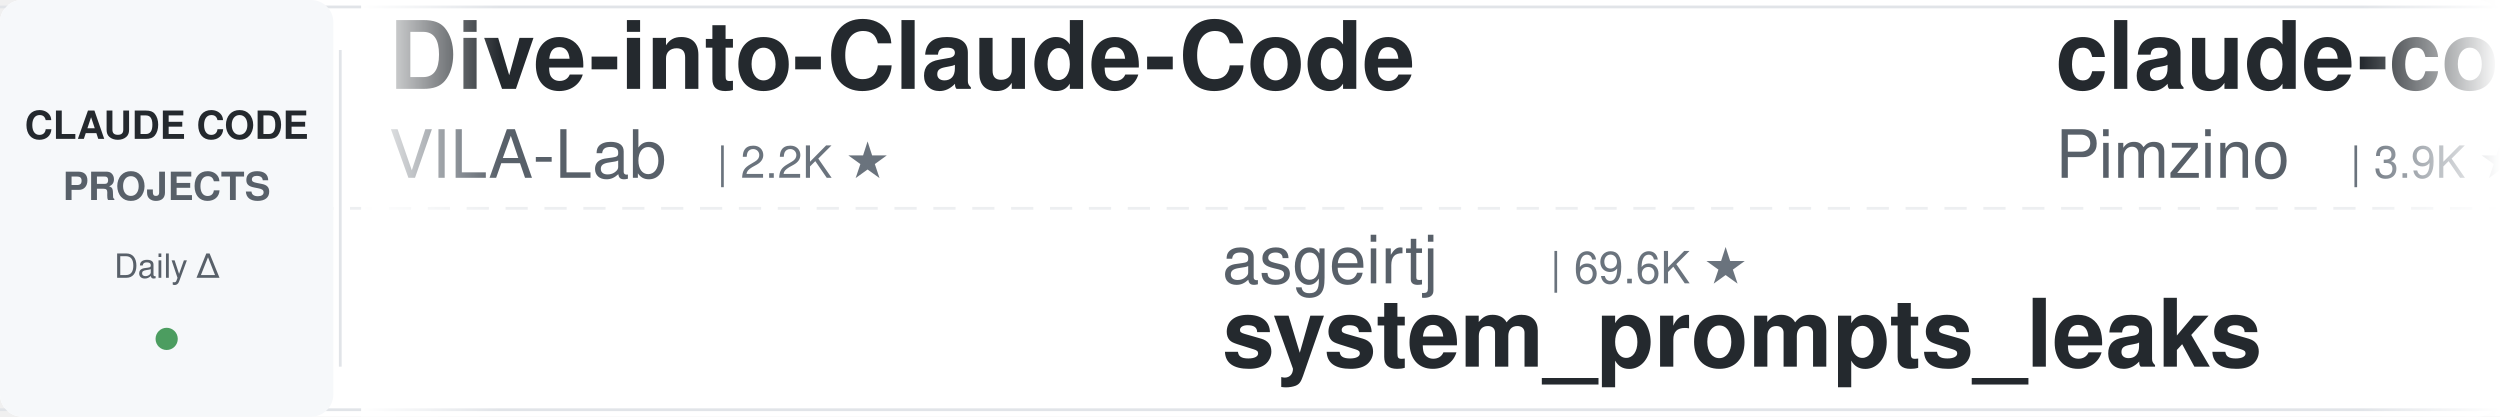
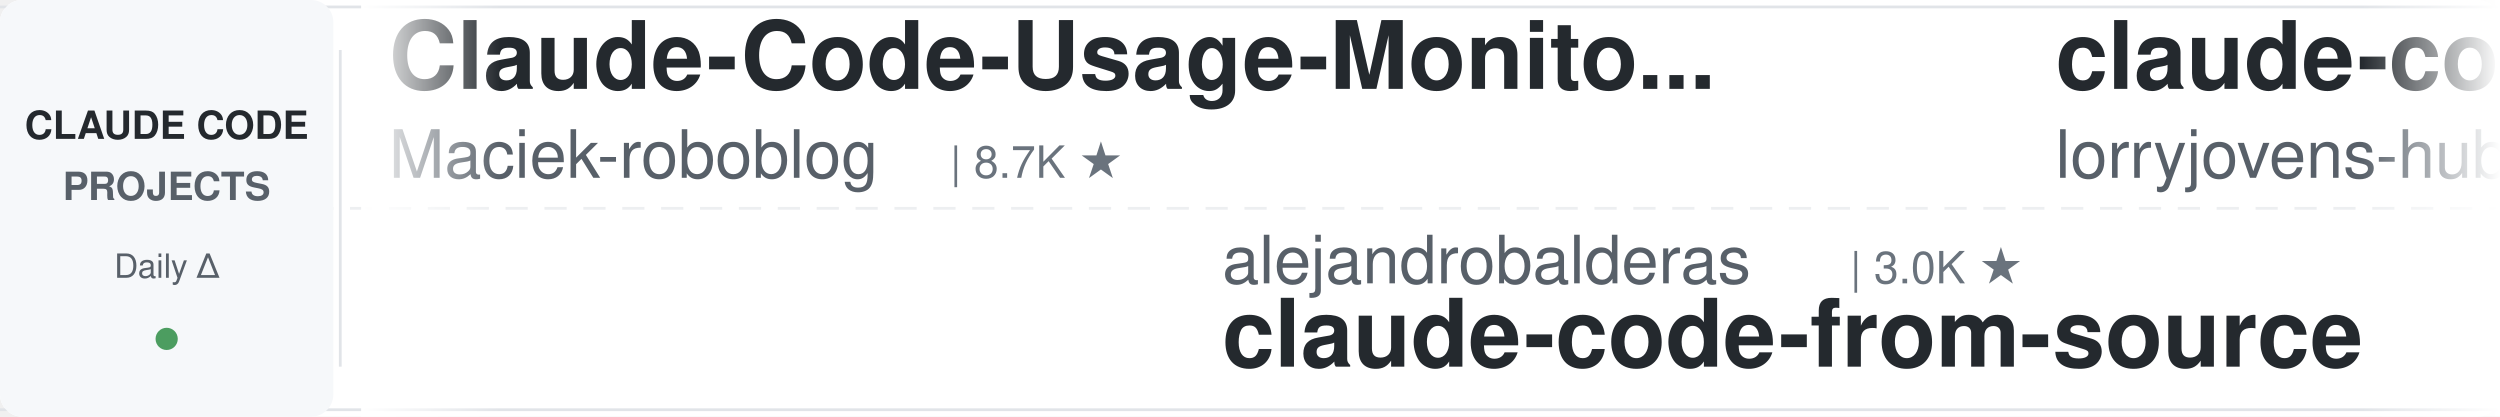
<svg xmlns="http://www.w3.org/2000/svg" width="900" height="150">
  <defs>
    <linearGradient id="leftFade" x1="0%" y1="0%" x2="100%" y2="0%">
      <stop offset="0%" style="stop-color:#ffffff;stop-opacity:1" />
      <stop offset="100%" style="stop-color:#ffffff;stop-opacity:0" />
    </linearGradient>
    <linearGradient id="rightFade" x1="0%" y1="0%" x2="100%" y2="0%">
      <stop offset="0%" style="stop-color:#ffffff;stop-opacity:0" />
      <stop offset="100%" style="stop-color:#ffffff;stop-opacity:1" />
    </linearGradient>
  </defs>
  <rect width="900" height="150" fill="#ffffff" rx="8" />
  <rect x="0" y="2" width="900" height="1" fill="#e1e4e8" />
  <rect x="0" y="147" width="900" height="1" fill="#e1e4e8" />
  <line x1="0" y1="75" x2="900" y2="75" stroke="#e1e4e8" stroke-width="1" stroke-dasharray="8 6" opacity="0.6" />
  <rect x="0" y="0" width="120" height="150" fill="#f6f8fa" rx="8" />
  <text x="60" y="50" font-family="-apple-system, BlinkMacSystemFont, 'Segoe UI', Helvetica, Arial, sans-serif" font-size="14" font-weight="600" fill="#24292e" text-anchor="middle">CLAUDE CODE</text>
  <text x="60" y="72" font-family="-apple-system, BlinkMacSystemFont, 'Segoe UI', Helvetica, Arial, sans-serif" font-size="14" font-weight="600" fill="#586069" text-anchor="middle">PROJECTS</text>
  <text x="60" y="100" font-family="-apple-system, BlinkMacSystemFont, 'Segoe UI', Helvetica, Arial, sans-serif" font-size="12" font-weight="500" fill="#586069" text-anchor="middle">Daily Δ</text>
  <circle cx="60" cy="122" r="4" fill="#22863a" opacity="0.8" />
  <rect x="122" y="18" width="1" height="114" fill="#e1e4e8" />
  <clipPath id="tickerClip">
    <rect x="130" y="0" width="770" height="150" />
  </clipPath>
  <g clip-path="url(#tickerClip)">
    <g id="tickerItems">
      <animateTransform attributeName="transform" attributeType="XML" type="translate" from="0 0" to="-3000 0" dur="54s" repeatCount="indefinite" />
      <g transform="translate(0, 0)">
-         <text x="140" y="32" font-family="-apple-system, BlinkMacSystemFont, 'Segoe UI', Helvetica, Arial, sans-serif" font-size="34" font-weight="600" fill="#24292e">Dive-into-Claude-Code</text>
-         <text x="140" y="64" font-family="-apple-system, BlinkMacSystemFont, 'Segoe UI', Helvetica, Arial, sans-serif" font-size="24" font-weight="400" fill="#586069">VILA-Lab</text>
-         <text x="258" y="64" font-family="-apple-system, BlinkMacSystemFont, 'Segoe UI', Helvetica, Arial, sans-serif" font-size="16" font-weight="500" fill="#6a737d">| 2.2K ★</text>
+         <text x="140" y="32" font-family="-apple-system, BlinkMacSystemFont, 'Segoe UI', Helvetica, Arial, sans-serif" font-size="34" font-weight="600" fill="#24292e">Claude-Code-Usage-Monito...</text>
+         <text x="140" y="64" font-family="-apple-system, BlinkMacSystemFont, 'Segoe UI', Helvetica, Arial, sans-serif" font-size="24" font-weight="400" fill="#586069">Maciek-roboblog</text>
+         <text x="342" y="64" font-family="-apple-system, BlinkMacSystemFont, 'Segoe UI', Helvetica, Arial, sans-serif" font-size="16" font-weight="500" fill="#6a737d">| 8.7K ★</text>
      </g>
      <g transform="translate(300, 0)">
-         <text x="140" y="102" font-family="-apple-system, BlinkMacSystemFont, 'Segoe UI', Helvetica, Arial, sans-serif" font-size="24" font-weight="400" fill="#586069">asgeirtj</text>
-         <text x="258" y="102" font-family="-apple-system, BlinkMacSystemFont, 'Segoe UI', Helvetica, Arial, sans-serif" font-size="16" font-weight="500" fill="#6a737d">| 69.6K ★</text>
-         <text x="140" y="132" font-family="-apple-system, BlinkMacSystemFont, 'Segoe UI', Helvetica, Arial, sans-serif" font-size="34" font-weight="600" fill="#24292e">system_prompts_leaks</text>
+         <text x="140" y="102" font-family="-apple-system, BlinkMacSystemFont, 'Segoe UI', Helvetica, Arial, sans-serif" font-size="24" font-weight="400" fill="#586069">alejandrobalderas</text>
+         <text x="366" y="102" font-family="-apple-system, BlinkMacSystemFont, 'Segoe UI', Helvetica, Arial, sans-serif" font-size="16" font-weight="500" fill="#6a737d">| 3.0K ★</text>
+         <text x="140" y="132" font-family="-apple-system, BlinkMacSystemFont, 'Segoe UI', Helvetica, Arial, sans-serif" font-size="34" font-weight="600" fill="#24292e">claude-code-from-source</text>
      </g>
      <g transform="translate(600, 0)">
-         <text x="140" y="32" font-family="-apple-system, BlinkMacSystemFont, 'Segoe UI', Helvetica, Arial, sans-serif" font-size="34" font-weight="600" fill="#24292e">claude-code-spec-workflo...</text>
-         <text x="140" y="64" font-family="-apple-system, BlinkMacSystemFont, 'Segoe UI', Helvetica, Arial, sans-serif" font-size="24" font-weight="400" fill="#586069">Pimzino</text>
-         <text x="246" y="64" font-family="-apple-system, BlinkMacSystemFont, 'Segoe UI', Helvetica, Arial, sans-serif" font-size="16" font-weight="500" fill="#6a737d">| 3.9K ★</text>
+         <text x="140" y="32" font-family="-apple-system, BlinkMacSystemFont, 'Segoe UI', Helvetica, Arial, sans-serif" font-size="34" font-weight="600" fill="#24292e">claude-code-rust</text>
+         <text x="140" y="64" font-family="-apple-system, BlinkMacSystemFont, 'Segoe UI', Helvetica, Arial, sans-serif" font-size="24" font-weight="400" fill="#586069">lorryjovens-hub</text>
+         <text x="342" y="64" font-family="-apple-system, BlinkMacSystemFont, 'Segoe UI', Helvetica, Arial, sans-serif" font-size="16" font-weight="500" fill="#6a737d">| 1.7K ★</text>
      </g>
      <g transform="translate(900, 0)">
-         <text x="140" y="102" font-family="-apple-system, BlinkMacSystemFont, 'Segoe UI', Helvetica, Arial, sans-serif" font-size="24" font-weight="400" fill="#586069">anthropics</text>
-         <text x="282" y="102" font-family="-apple-system, BlinkMacSystemFont, 'Segoe UI', Helvetica, Arial, sans-serif" font-size="16" font-weight="500" fill="#6a737d">| 1.0K ★</text>
-         <text x="140" y="132" font-family="-apple-system, BlinkMacSystemFont, 'Segoe UI', Helvetica, Arial, sans-serif" font-size="34" font-weight="600" fill="#24292e">claude-code-base-action</text>
-       </g>
-       <g transform="translate(1200, 0)">
-         <text x="140" y="32" font-family="-apple-system, BlinkMacSystemFont, 'Segoe UI', Helvetica, Arial, sans-serif" font-size="34" font-weight="600" fill="#24292e">arcads-claude-code</text>
-         <text x="140" y="64" font-family="-apple-system, BlinkMacSystemFont, 'Segoe UI', Helvetica, Arial, sans-serif" font-size="24" font-weight="400" fill="#586069">krusemediallc</text>
-         <text x="318" y="64" font-family="-apple-system, BlinkMacSystemFont, 'Segoe UI', Helvetica, Arial, sans-serif" font-size="16" font-weight="500" fill="#6a737d">| 1.6K ★</text>
-       </g>
-       <g transform="translate(1500, 0)">
        <text x="140" y="102" font-family="-apple-system, BlinkMacSystemFont, 'Segoe UI', Helvetica, Arial, sans-serif" font-size="24" font-weight="400" fill="#586069">davila7</text>
        <text x="246" y="102" font-family="-apple-system, BlinkMacSystemFont, 'Segoe UI', Helvetica, Arial, sans-serif" font-size="16" font-weight="500" fill="#6a737d">| 32.6K ★</text>
        <text x="140" y="132" font-family="-apple-system, BlinkMacSystemFont, 'Segoe UI', Helvetica, Arial, sans-serif" font-size="34" font-weight="600" fill="#24292e">claude-code-templates</text>
      </g>
+       <g transform="translate(1200, 0)">
+         <text x="140" y="32" font-family="-apple-system, BlinkMacSystemFont, 'Segoe UI', Helvetica, Arial, sans-serif" font-size="34" font-weight="600" fill="#24292e">claude-code-tudou</text>
+         <text x="140" y="64" font-family="-apple-system, BlinkMacSystemFont, 'Segoe UI', Helvetica, Arial, sans-serif" font-size="24" font-weight="400" fill="#586069">AICoderTudou</text>
+         <text x="306" y="64" font-family="-apple-system, BlinkMacSystemFont, 'Segoe UI', Helvetica, Arial, sans-serif" font-size="16" font-weight="500" fill="#6a737d">| 493 ★</text>
+       </g>
+       <g transform="translate(1500, 0)">
+         <text x="140" y="102" font-family="-apple-system, BlinkMacSystemFont, 'Segoe UI', Helvetica, Arial, sans-serif" font-size="24" font-weight="400" fill="#586069">edmund-io</text>
+         <text x="270" y="102" font-family="-apple-system, BlinkMacSystemFont, 'Segoe UI', Helvetica, Arial, sans-serif" font-size="16" font-weight="500" fill="#6a737d">| 1.5K ★</text>
+         <text x="140" y="132" font-family="-apple-system, BlinkMacSystemFont, 'Segoe UI', Helvetica, Arial, sans-serif" font-size="34" font-weight="600" fill="#24292e">edmunds-claude-code</text>
+       </g>
      <g transform="translate(1800, 0)">
-         <text x="140" y="32" font-family="-apple-system, BlinkMacSystemFont, 'Segoe UI', Helvetica, Arial, sans-serif" font-size="34" font-weight="600" fill="#24292e">everything-claude-code</text>
-         <text x="140" y="64" font-family="-apple-system, BlinkMacSystemFont, 'Segoe UI', Helvetica, Arial, sans-serif" font-size="24" font-weight="400" fill="#586069">WorldFlowAI</text>
-         <text x="294" y="64" font-family="-apple-system, BlinkMacSystemFont, 'Segoe UI', Helvetica, Arial, sans-serif" font-size="16" font-weight="500" fill="#6a737d">| 4.7K ★</text>
+         <text x="140" y="32" font-family="-apple-system, BlinkMacSystemFont, 'Segoe UI', Helvetica, Arial, sans-serif" font-size="34" font-weight="600" fill="#24292e">awesome-claude-code</text>
+         <text x="140" y="64" font-family="-apple-system, BlinkMacSystemFont, 'Segoe UI', Helvetica, Arial, sans-serif" font-size="24" font-weight="400" fill="#586069">jqueryscript</text>
+         <text x="306" y="64" font-family="-apple-system, BlinkMacSystemFont, 'Segoe UI', Helvetica, Arial, sans-serif" font-size="16" font-weight="500" fill="#6a737d">| 530 ★</text>
      </g>
      <g transform="translate(2100, 0)">
-         <text x="140" y="102" font-family="-apple-system, BlinkMacSystemFont, 'Segoe UI', Helvetica, Arial, sans-serif" font-size="24" font-weight="400" fill="#586069">anthropics</text>
-         <text x="282" y="102" font-family="-apple-system, BlinkMacSystemFont, 'Segoe UI', Helvetica, Arial, sans-serif" font-size="16" font-weight="500" fill="#6a737d">| 9.5K ★</text>
-         <text x="140" y="132" font-family="-apple-system, BlinkMacSystemFont, 'Segoe UI', Helvetica, Arial, sans-serif" font-size="34" font-weight="600" fill="#24292e">claude-code-action</text>
+         <text x="140" y="102" font-family="-apple-system, BlinkMacSystemFont, 'Segoe UI', Helvetica, Arial, sans-serif" font-size="24" font-weight="400" fill="#586069">Windy3f3f3f3f</text>
+         <text x="318" y="102" font-family="-apple-system, BlinkMacSystemFont, 'Segoe UI', Helvetica, Arial, sans-serif" font-size="16" font-weight="500" fill="#6a737d">| 2.8K ★</text>
+         <text x="140" y="132" font-family="-apple-system, BlinkMacSystemFont, 'Segoe UI', Helvetica, Arial, sans-serif" font-size="34" font-weight="600" fill="#24292e">claude-code-from-scratch</text>
      </g>
      <g transform="translate(2400, 0)">
-         <text x="140" y="32" font-family="-apple-system, BlinkMacSystemFont, 'Segoe UI', Helvetica, Arial, sans-serif" font-size="34" font-weight="600" fill="#24292e">claude-code-security-rev...</text>
-         <text x="140" y="64" font-family="-apple-system, BlinkMacSystemFont, 'Segoe UI', Helvetica, Arial, sans-serif" font-size="24" font-weight="400" fill="#586069">anthropics</text>
-         <text x="282" y="64" font-family="-apple-system, BlinkMacSystemFont, 'Segoe UI', Helvetica, Arial, sans-serif" font-size="16" font-weight="500" fill="#6a737d">| 6.4K ★</text>
+         <text x="140" y="32" font-family="-apple-system, BlinkMacSystemFont, 'Segoe UI', Helvetica, Arial, sans-serif" font-size="34" font-weight="600" fill="#24292e">Open-ClaudeCode</text>
+         <text x="140" y="64" font-family="-apple-system, BlinkMacSystemFont, 'Segoe UI', Helvetica, Arial, sans-serif" font-size="24" font-weight="400" fill="#586069">LING71671</text>
+         <text x="270" y="64" font-family="-apple-system, BlinkMacSystemFont, 'Segoe UI', Helvetica, Arial, sans-serif" font-size="16" font-weight="500" fill="#6a737d">| 965 ★</text>
      </g>
      <g transform="translate(2700, 0)">
-         <text x="140" y="102" font-family="-apple-system, BlinkMacSystemFont, 'Segoe UI', Helvetica, Arial, sans-serif" font-size="24" font-weight="400" fill="#586069">disler</text>
+         <text x="140" y="102" font-family="-apple-system, BlinkMacSystemFont, 'Segoe UI', Helvetica, Arial, sans-serif" font-size="24" font-weight="400" fill="#586069">simonw</text>
        <text x="234" y="102" font-family="-apple-system, BlinkMacSystemFont, 'Segoe UI', Helvetica, Arial, sans-serif" font-size="16" font-weight="500" fill="#6a737d">| 1.7K ★</text>
-         <text x="140" y="132" font-family="-apple-system, BlinkMacSystemFont, 'Segoe UI', Helvetica, Arial, sans-serif" font-size="34" font-weight="600" fill="#24292e">pi-vs-claude-code</text>
+         <text x="140" y="132" font-family="-apple-system, BlinkMacSystemFont, 'Segoe UI', Helvetica, Arial, sans-serif" font-size="34" font-weight="600" fill="#24292e">claude-code-transcripts</text>
      </g>
      <g transform="translate(3000, 0)">
-         <text x="140" y="32" font-family="-apple-system, BlinkMacSystemFont, 'Segoe UI', Helvetica, Arial, sans-serif" font-size="34" font-weight="600" fill="#24292e">Dive-into-Claude-Code</text>
-         <text x="140" y="64" font-family="-apple-system, BlinkMacSystemFont, 'Segoe UI', Helvetica, Arial, sans-serif" font-size="24" font-weight="400" fill="#586069">VILA-Lab</text>
-         <text x="258" y="64" font-family="-apple-system, BlinkMacSystemFont, 'Segoe UI', Helvetica, Arial, sans-serif" font-size="16" font-weight="500" fill="#6a737d">| 2.2K ★</text>
+         <text x="140" y="32" font-family="-apple-system, BlinkMacSystemFont, 'Segoe UI', Helvetica, Arial, sans-serif" font-size="34" font-weight="600" fill="#24292e">Claude-Code-Usage-Monito...</text>
+         <text x="140" y="64" font-family="-apple-system, BlinkMacSystemFont, 'Segoe UI', Helvetica, Arial, sans-serif" font-size="24" font-weight="400" fill="#586069">Maciek-roboblog</text>
+         <text x="342" y="64" font-family="-apple-system, BlinkMacSystemFont, 'Segoe UI', Helvetica, Arial, sans-serif" font-size="16" font-weight="500" fill="#6a737d">| 8.7K ★</text>
      </g>
      <g transform="translate(3300, 0)">
-         <text x="140" y="102" font-family="-apple-system, BlinkMacSystemFont, 'Segoe UI', Helvetica, Arial, sans-serif" font-size="24" font-weight="400" fill="#586069">asgeirtj</text>
-         <text x="258" y="102" font-family="-apple-system, BlinkMacSystemFont, 'Segoe UI', Helvetica, Arial, sans-serif" font-size="16" font-weight="500" fill="#6a737d">| 69.6K ★</text>
-         <text x="140" y="132" font-family="-apple-system, BlinkMacSystemFont, 'Segoe UI', Helvetica, Arial, sans-serif" font-size="34" font-weight="600" fill="#24292e">system_prompts_leaks</text>
+         <text x="140" y="102" font-family="-apple-system, BlinkMacSystemFont, 'Segoe UI', Helvetica, Arial, sans-serif" font-size="24" font-weight="400" fill="#586069">alejandrobalderas</text>
+         <text x="366" y="102" font-family="-apple-system, BlinkMacSystemFont, 'Segoe UI', Helvetica, Arial, sans-serif" font-size="16" font-weight="500" fill="#6a737d">| 3.0K ★</text>
+         <text x="140" y="132" font-family="-apple-system, BlinkMacSystemFont, 'Segoe UI', Helvetica, Arial, sans-serif" font-size="34" font-weight="600" fill="#24292e">claude-code-from-source</text>
      </g>
      <g transform="translate(3600, 0)">
-         <text x="140" y="32" font-family="-apple-system, BlinkMacSystemFont, 'Segoe UI', Helvetica, Arial, sans-serif" font-size="34" font-weight="600" fill="#24292e">claude-code-spec-workflo...</text>
-         <text x="140" y="64" font-family="-apple-system, BlinkMacSystemFont, 'Segoe UI', Helvetica, Arial, sans-serif" font-size="24" font-weight="400" fill="#586069">Pimzino</text>
-         <text x="246" y="64" font-family="-apple-system, BlinkMacSystemFont, 'Segoe UI', Helvetica, Arial, sans-serif" font-size="16" font-weight="500" fill="#6a737d">| 3.9K ★</text>
+         <text x="140" y="32" font-family="-apple-system, BlinkMacSystemFont, 'Segoe UI', Helvetica, Arial, sans-serif" font-size="34" font-weight="600" fill="#24292e">claude-code-rust</text>
+         <text x="140" y="64" font-family="-apple-system, BlinkMacSystemFont, 'Segoe UI', Helvetica, Arial, sans-serif" font-size="24" font-weight="400" fill="#586069">lorryjovens-hub</text>
+         <text x="342" y="64" font-family="-apple-system, BlinkMacSystemFont, 'Segoe UI', Helvetica, Arial, sans-serif" font-size="16" font-weight="500" fill="#6a737d">| 1.7K ★</text>
      </g>
      <g transform="translate(3900, 0)">
-         <text x="140" y="102" font-family="-apple-system, BlinkMacSystemFont, 'Segoe UI', Helvetica, Arial, sans-serif" font-size="24" font-weight="400" fill="#586069">anthropics</text>
-         <text x="282" y="102" font-family="-apple-system, BlinkMacSystemFont, 'Segoe UI', Helvetica, Arial, sans-serif" font-size="16" font-weight="500" fill="#6a737d">| 1.0K ★</text>
-         <text x="140" y="132" font-family="-apple-system, BlinkMacSystemFont, 'Segoe UI', Helvetica, Arial, sans-serif" font-size="34" font-weight="600" fill="#24292e">claude-code-base-action</text>
+         <text x="140" y="102" font-family="-apple-system, BlinkMacSystemFont, 'Segoe UI', Helvetica, Arial, sans-serif" font-size="24" font-weight="400" fill="#586069">davila7</text>
+         <text x="246" y="102" font-family="-apple-system, BlinkMacSystemFont, 'Segoe UI', Helvetica, Arial, sans-serif" font-size="16" font-weight="500" fill="#6a737d">| 32.6K ★</text>
+         <text x="140" y="132" font-family="-apple-system, BlinkMacSystemFont, 'Segoe UI', Helvetica, Arial, sans-serif" font-size="34" font-weight="600" fill="#24292e">claude-code-templates</text>
      </g>
    </g>
  </g>
  <rect x="130" y="0" width="50" height="150" fill="url(#leftFade)" />
  <rect x="850" y="0" width="50" height="150" fill="url(#rightFade)" />
</svg>
